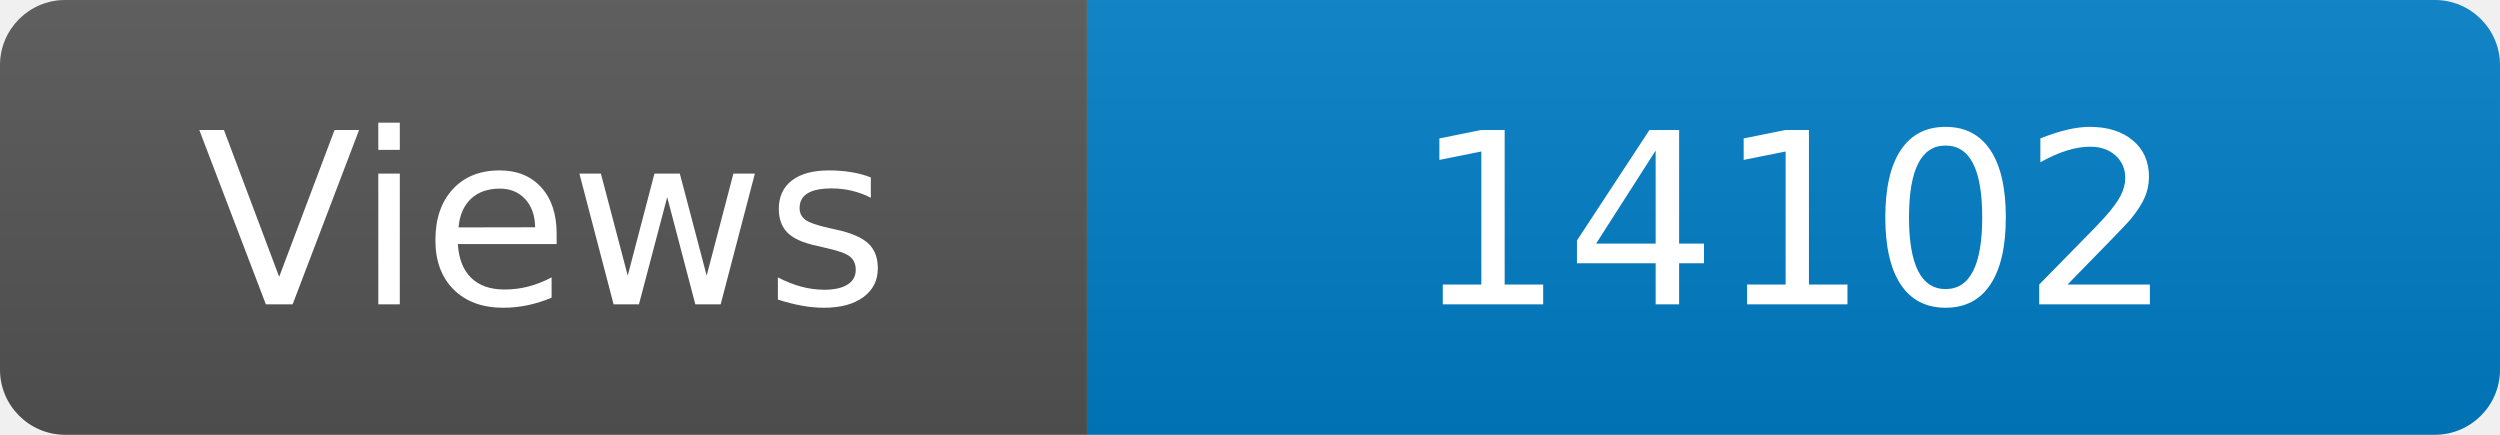
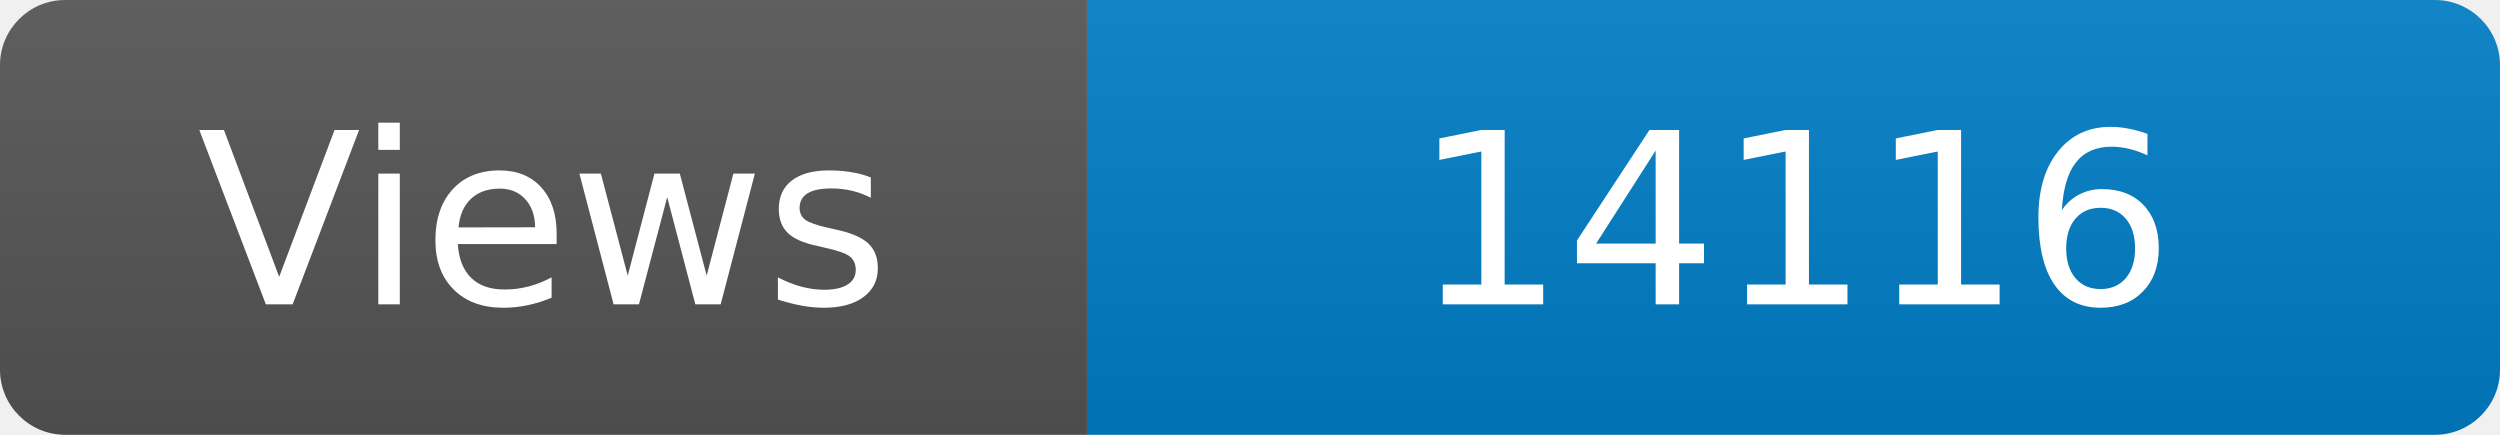
<svg xmlns="http://www.w3.org/2000/svg" width="115" height="20" role="img" aria-label="Maintained?: yes">
  <linearGradient id="s" x2="0" y2="100%">
    <stop offset="0" stop-color="#bbb" stop-opacity=".1" />
    <stop offset="1" stop-opacity=".1" />
  </linearGradient>
  <clipPath id="r">
    <rect width="115" height="20" rx="3" fill="#fff" />
  </clipPath>
  <g clip-path="url(#r)">
    <rect width="50" height="20" fill="#555" />
    <rect x="50" width="160" height="20" fill="#007ec6" />
    <rect width="115" height="20" fill="url(#s)" />
  </g>
  <g fill="#fff" text-anchor="middle" font-family="Verdana,Geneva,DejaVu Sans,sans-serif" font-size="110">
    <text x="250" y="140" transform="scale(.1)" fill="#fff">Views</text>
-     <text x="825" y="140" transform="scale(.1)" fill="#fff">14102</text>
+     <text x="825" y="140" transform="scale(.1)" fill="#fff">14116</text>
  </g>
</svg>
